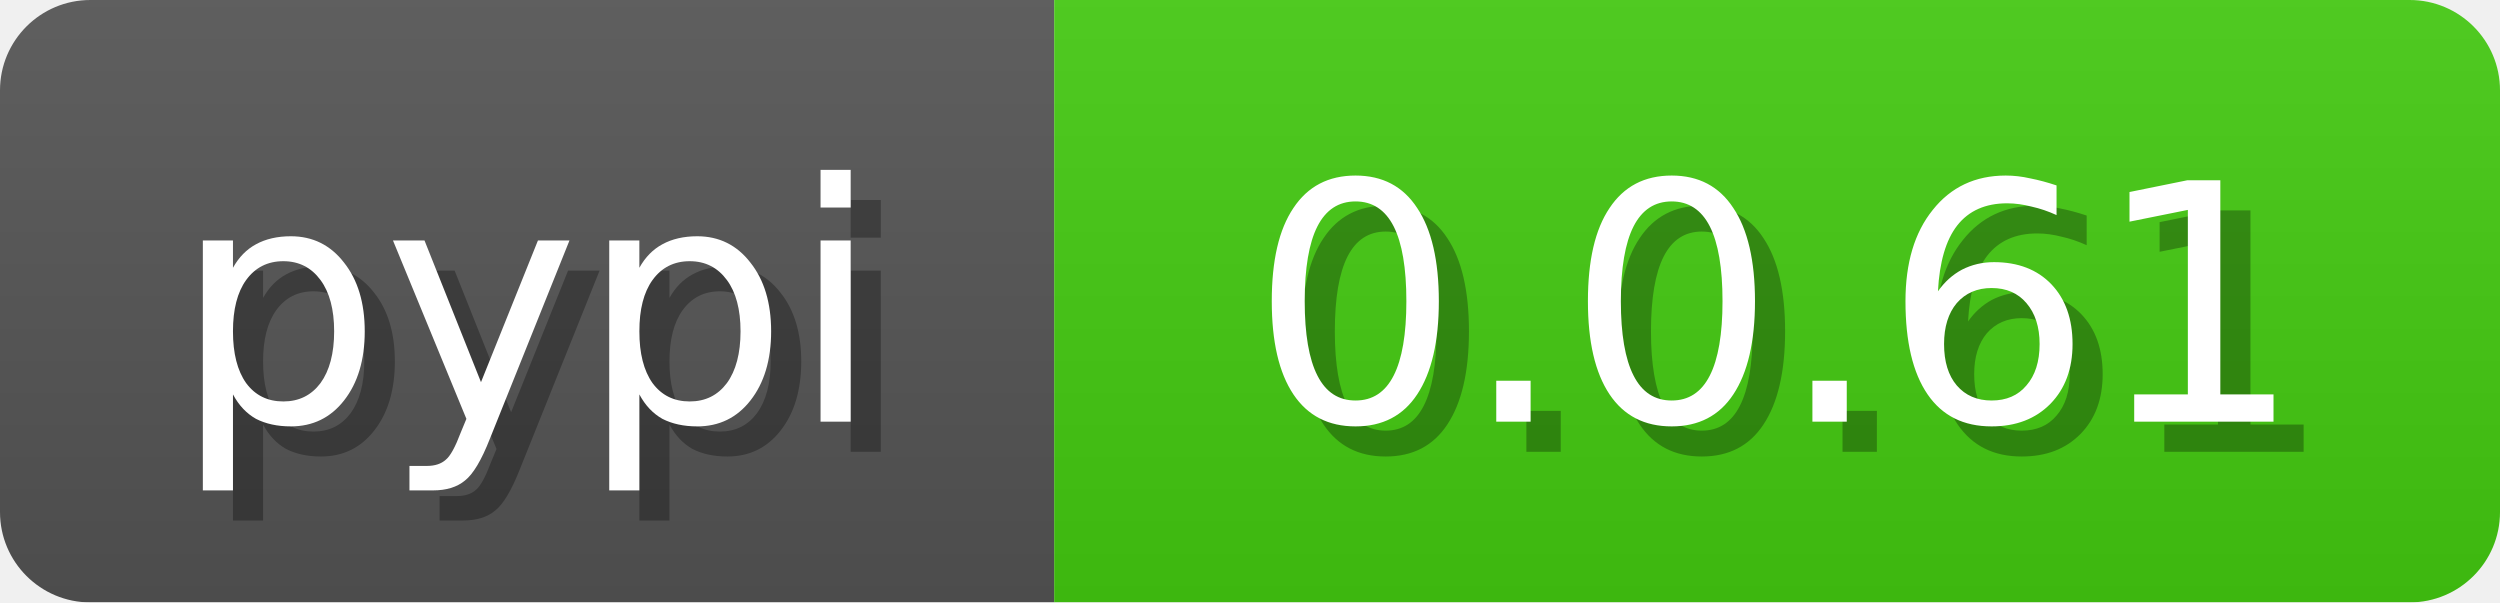
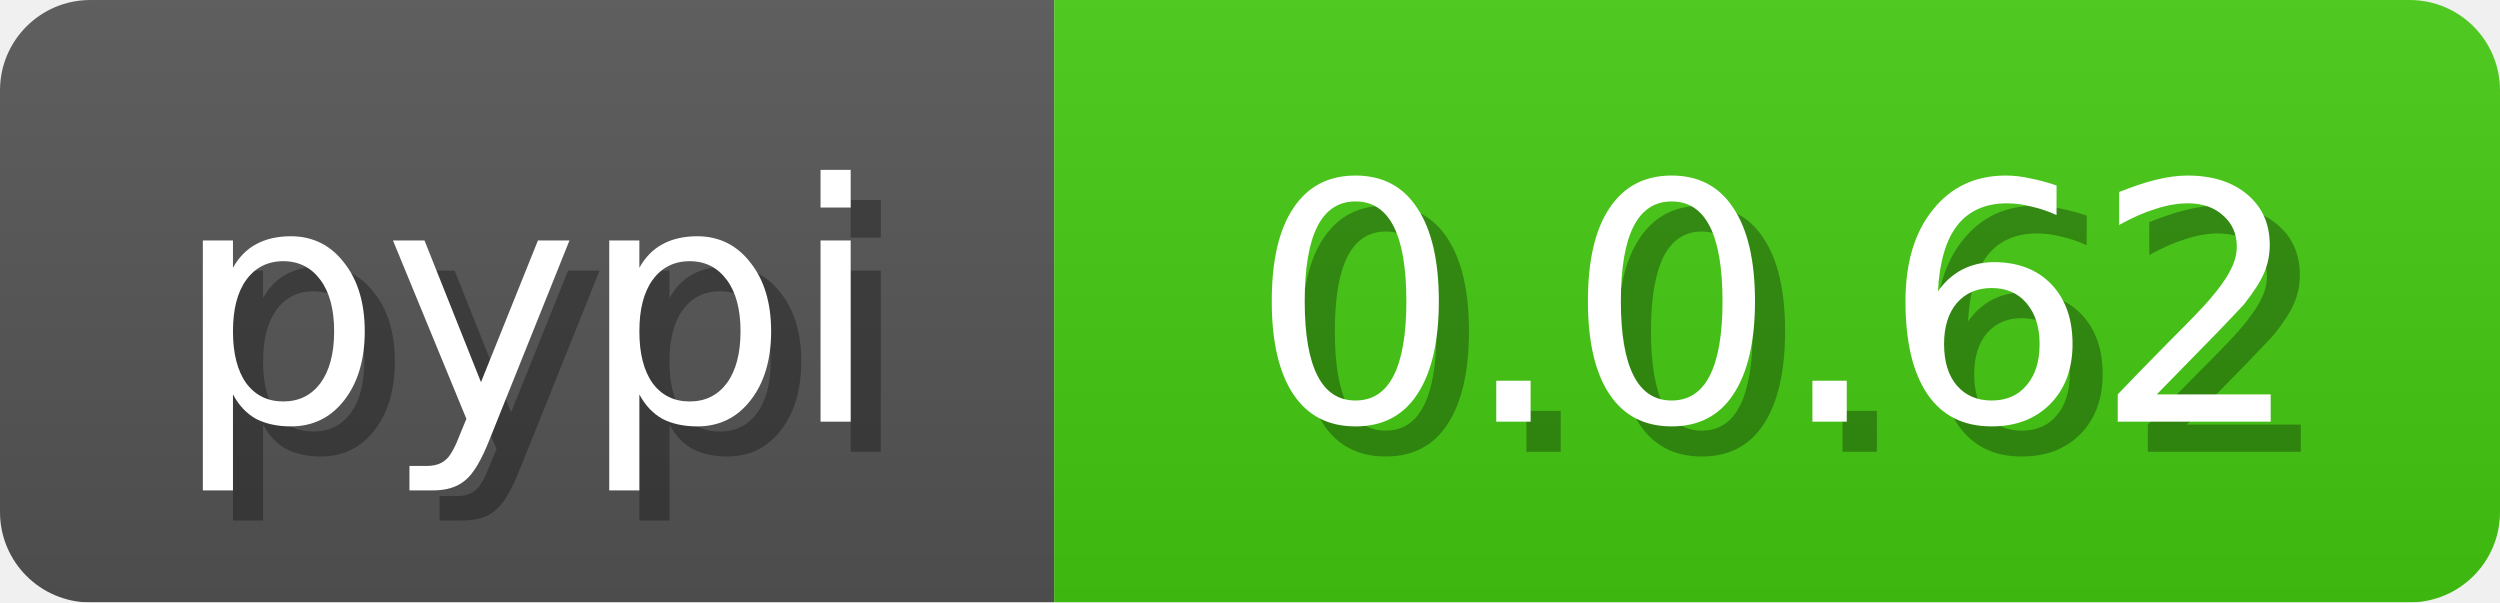
<svg xmlns="http://www.w3.org/2000/svg" width="83" height="20">
  <linearGradient id="b" x2="0" y2="100%">
    <stop offset="0" stop-color="#bbb" stop-opacity=".1" />
    <stop offset="1" stop-opacity=".1" />
  </linearGradient>
  <mask id="anybadge_3">
    <rect width="83" height="20" rx="3" fill="#fff" />
  </mask>
  <g mask="url(#anybadge_3)">
    <path fill="#555" d="M0 0h35v20H0z" />
    <path fill="#4c1" d="M35 0h48v20H35z" />
    <path fill="url(#b)" d="M0 0h83v20H0z" />
  </g>
  <g fill="#fff" text-anchor="middle" font-family="DejaVu Sans,Verdana,Geneva,sans-serif" font-size="11">
    <text x="18.5" y="15" fill="#010101" fill-opacity=".3">pypi</text>
    <text x="17.5" y="14">pypi</text>
  </g>
  <g fill="#fff" text-anchor="middle" font-family="DejaVu Sans,Verdana,Geneva,sans-serif" font-size="11">
-     <text x="60.0" y="15" fill="#010101" fill-opacity=".3">0.0.61</text>
-     <text x="59.0" y="14">0.0.61</text>
+     <text x="60.0" y="15" fill="#010101" fill-opacity=".3">0.0.62</text>
+     <text x="59.0" y="14">0.0.62</text>
  </g>
</svg>
